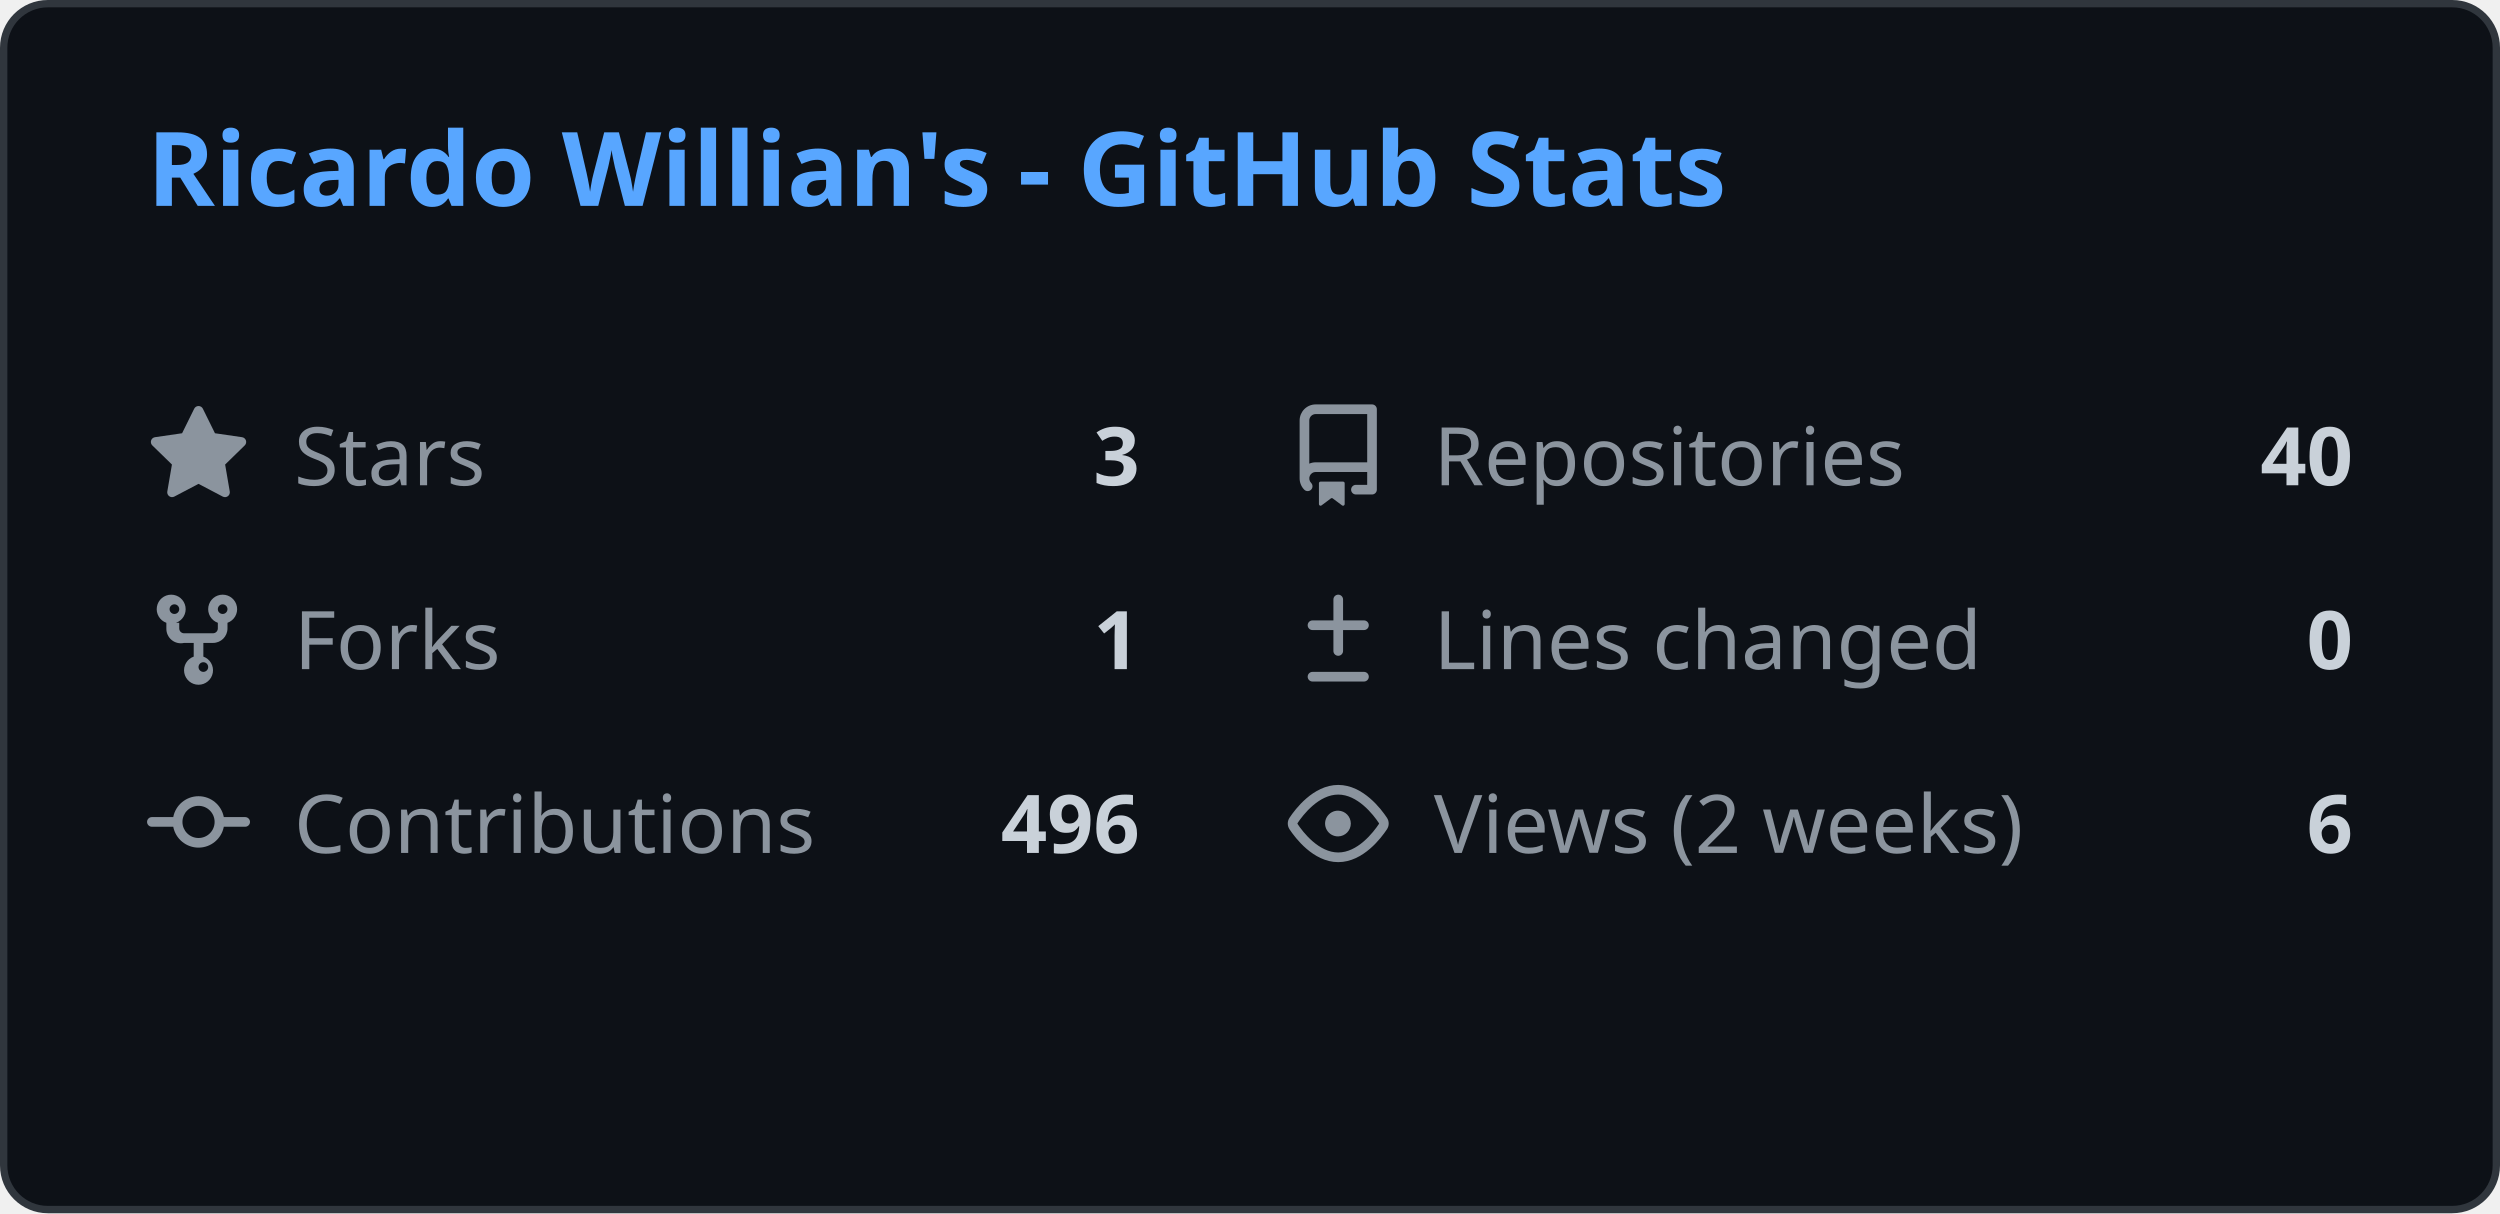
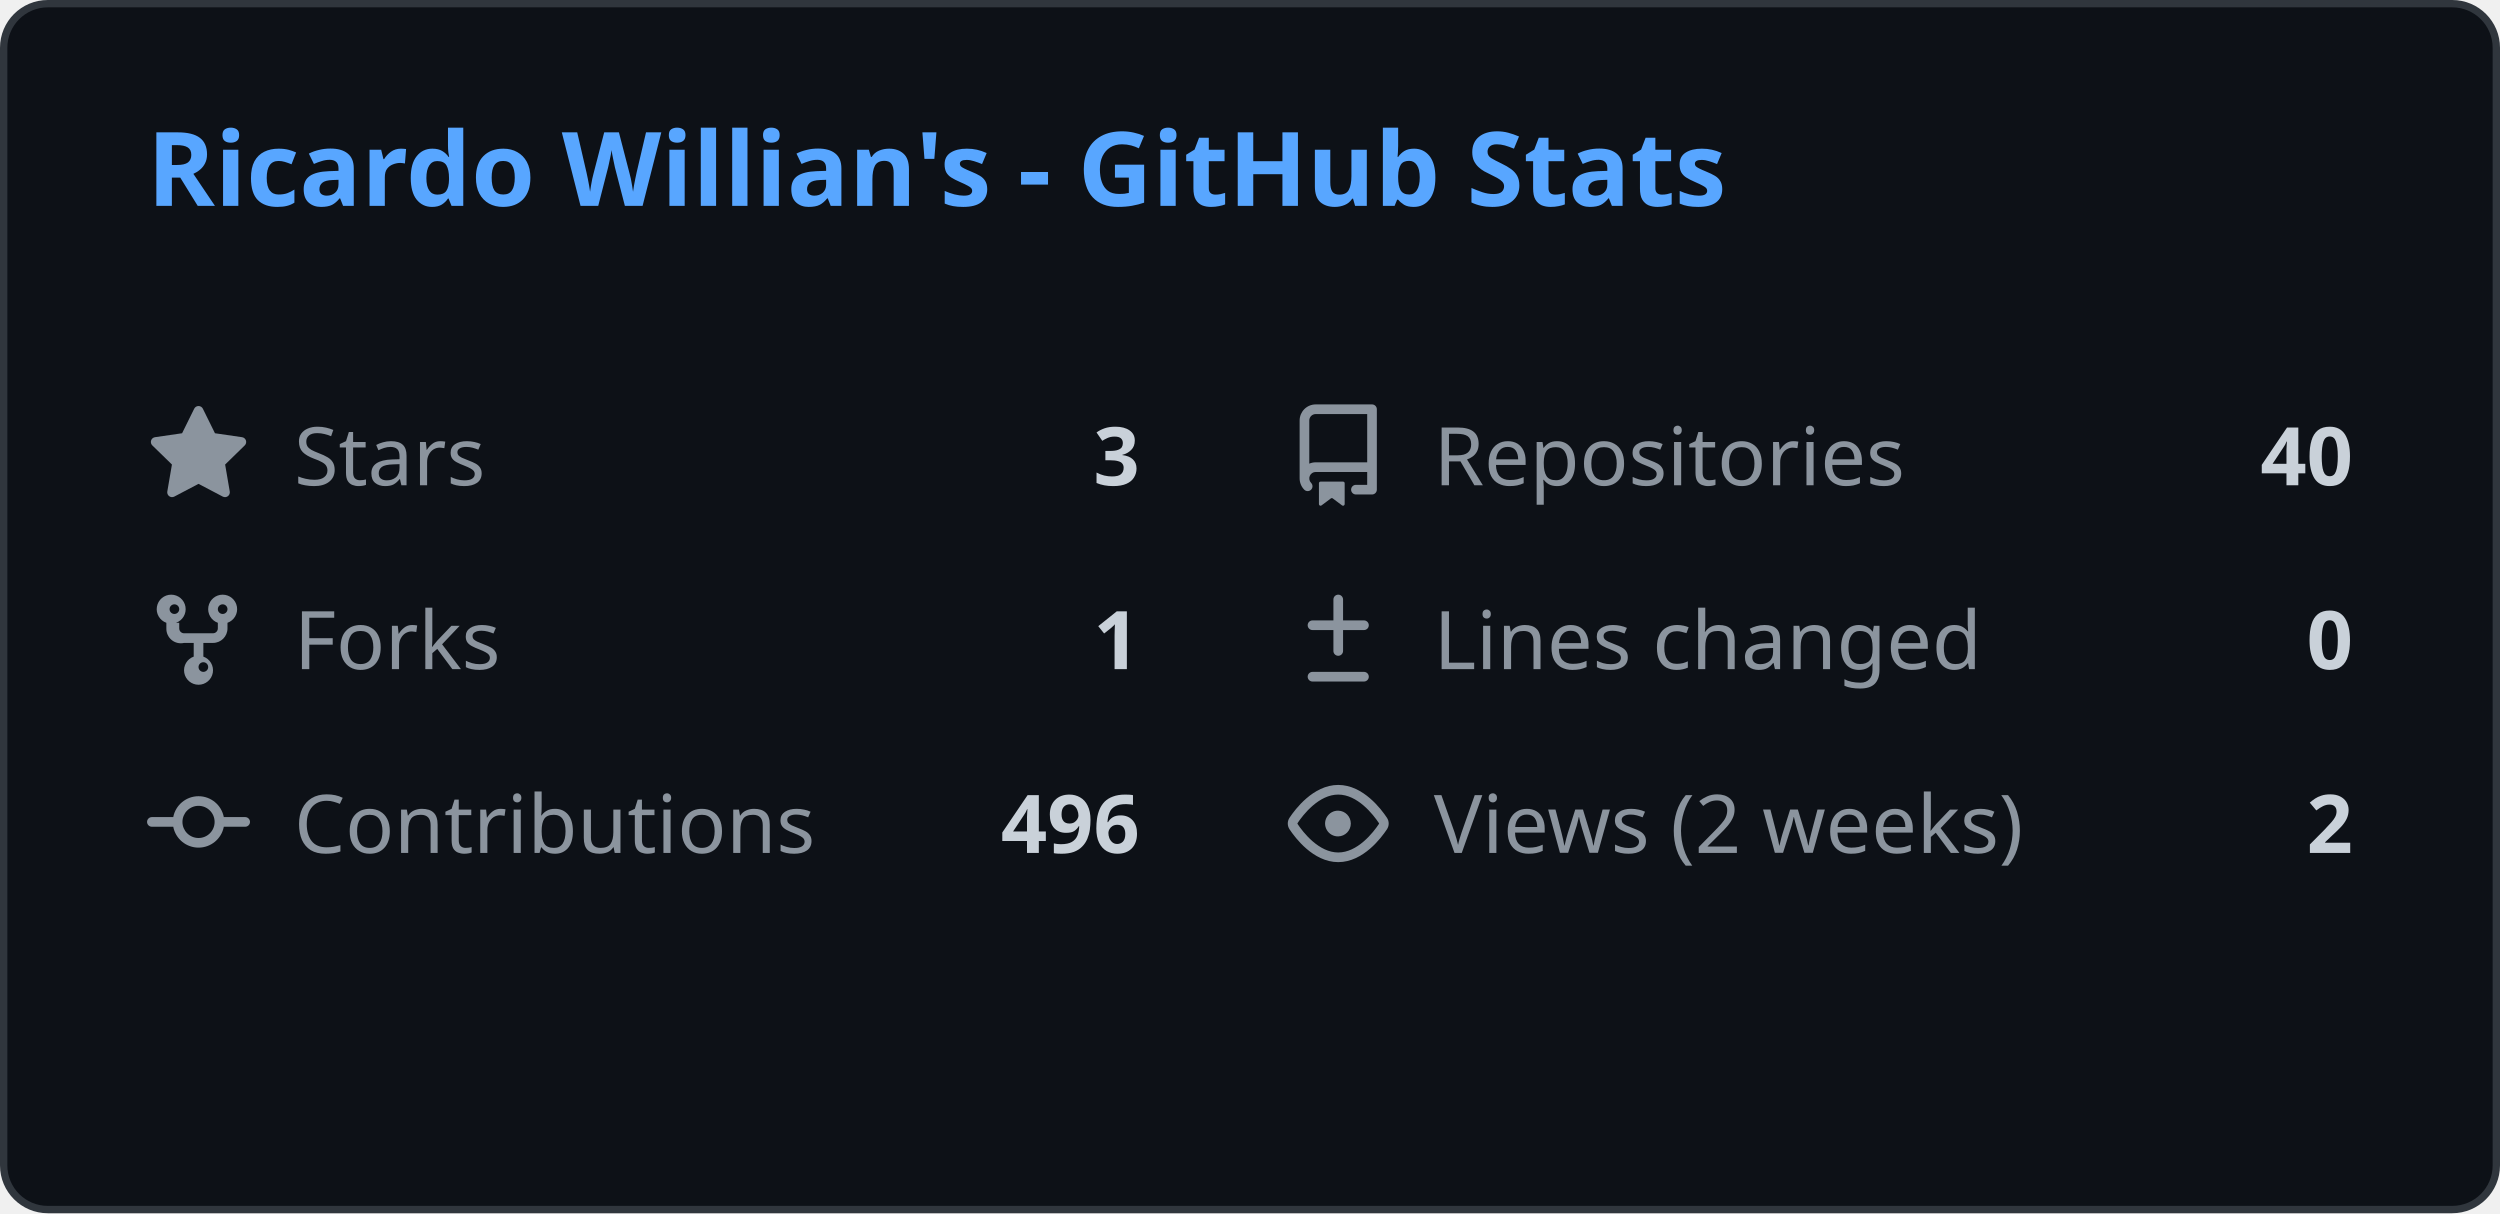
<svg xmlns="http://www.w3.org/2000/svg" width="340" height="165" viewBox="0 0 340 165" fill="none">
  <style>
    .header { font: 600 14px 'Segoe UI', Ubuntu, Sans-Serif; fill: #58a6ff; }
    .stat-label { font: 400 11px 'Segoe UI', Ubuntu, Sans-Serif; fill: #8b949e; }
    .stat-value { font: 600 11px 'Segoe UI', Ubuntu, Sans-Serif; fill: #c9d1d9; }
    .icon { fill: #8b949e; }
    
    @media (prefers-color-scheme: light) {
      .header { fill: #0969da; }
      .stat-label { fill: #57606a; }
      .stat-value { fill: #1f2328; }
      .icon { fill: #57606a; }
      rect.bg { fill: #ffffff !important; stroke: #d0d7de !important; }
    }
  </style>
  <rect class="bg" x="0.5" y="0.5" rx="6" width="339" height="164" fill="#0d1117" stroke="#30363d" />
  <g transform="translate(20, 28)">
    <text class="header">Ricardo Willian's - GitHub Stats</text>
  </g>
  <g transform="translate(20, 55)">
    <svg class="icon" viewBox="0 0 16 16" width="14" height="14">
      <path d="M8 .25a.75.75 0 01.673.418l1.882 3.815 4.21.612a.75.75 0 01.416 1.279l-3.046 2.97.719 4.192a.75.75 0 01-1.088.791L8 12.347l-3.766 1.98a.75.75 0 01-1.088-.79l.72-4.194L.818 6.374a.75.75 0 01.416-1.28l4.21-.611L7.327.668A.75.75 0 018 .25z" />
    </svg>
    <text class="stat-label" x="20" y="11">Stars</text>
    <text class="stat-value" x="135" y="11" text-anchor="end">3</text>
  </g>
  <g transform="translate(175, 55)">
    <svg class="icon" viewBox="0 0 16 16" width="14" height="14">
      <path d="M2 2.5A2.5 2.5 0 014.5 0h8.75a.75.75 0 01.75.75v12.5a.75.75 0 01-.75.75h-2.5a.75.75 0 110-1.5h1.75v-2h-8a1 1 0 00-.714 1.7.75.75 0 01-1.072 1.05A2.495 2.495 0 012 11.5v-9zm10.5-1H4.5a1 1 0 00-1 1v6.708A2.486 2.486 0 014.5 9h8V1.5zM5 12.25v3.25a.25.25 0 00.4.2l1.45-1.087a.25.25 0 01.3 0L8.6 15.7a.25.25 0 00.4-.2v-3.25a.25.25 0 00-.25-.25h-3.5a.25.25 0 00-.25.25z" />
    </svg>
    <text class="stat-label" x="20" y="11">Repositories</text>
    <text class="stat-value" x="145" y="11" text-anchor="end">40</text>
  </g>
  <g transform="translate(20, 80)">
    <svg class="icon" viewBox="0 0 16 16" width="14" height="14">
      <path d="M5 5.372v.878c0 .414.336.75.75.75h4.5a.75.75 0 00.75-.75v-.878a2.25 2.25 0 111.5 0v.878a2.25 2.25 0 01-2.25 2.25h-1.5v2.128a2.251 2.251 0 11-1.5 0V8.5h-1.5A2.25 2.25 0 013 6.25v-.878a2.25 2.25 0 111.5 0zM5 3.25a.75.75 0 10-1.5 0 .75.75 0 001.5 0zm6.75.75a.75.75 0 10-.75-.75.75.75 0 00.75.75zM8 12.25a.75.75 0 101.5 0 .75.75 0 00-1.5 0z" />
    </svg>
    <text class="stat-label" x="20" y="11">Forks</text>
    <text class="stat-value" x="135" y="11" text-anchor="end">1</text>
  </g>
  <g transform="translate(175, 80)">
    <svg class="icon" viewBox="0 0 16 16" width="14" height="14">
      <path d="M8.75 1.75a.75.75 0 00-1.5 0V5H4a.75.75 0 000 1.5h3.25v3.25a.75.75 0 001.5 0V6.5H12a.75.75 0 000-1.5H8.75V1.75zM4 13a.75.75 0 000 1.5h8a.75.75 0 000-1.5H4z" />
    </svg>
    <text class="stat-label" x="20" y="11">Lines changed</text>
    <text class="stat-value" x="145" y="11" text-anchor="end">0</text>
  </g>
  <g transform="translate(20, 105)">
    <svg class="icon" viewBox="0 0 16 16" width="14" height="14">
      <path d="M11.93 8.5a4.002 4.002 0 01-7.86 0H.75a.75.75 0 010-1.5h3.32a4.002 4.002 0 017.86 0h3.32a.75.75 0 010 1.5h-3.32zm-1.43-.75a2.5 2.5 0 10-5 0 2.5 2.5 0 005 0z" />
    </svg>
    <text class="stat-label" x="20" y="11">Contributions</text>
    <text class="stat-value" x="135" y="11" text-anchor="end">496</text>
  </g>
  <g transform="translate(175, 105)">
    <svg class="icon" viewBox="0 0 16 16" width="14" height="14">
      <path d="M8 2c1.981 0 3.671.992 4.933 2.078 1.27 1.091 2.187 2.345 2.637 3.023a1.62 1.62 0 010 1.798c-.45.678-1.367 1.932-2.637 3.023C11.67 13.008 9.981 14 8 14c-1.981 0-3.671-.992-4.933-2.078C1.797 10.83.88 9.576.43 8.898a1.62 1.62 0 010-1.798c.45-.677 1.367-1.931 2.637-3.022C4.33 2.992 6.019 2 8 2zM1.679 7.932a.12.12 0 000 .136c.411.622 1.241 1.75 2.366 2.717C5.176 11.758 6.527 12.5 8 12.5c1.473 0 2.825-.742 3.955-1.715 1.124-.967 1.954-2.096 2.366-2.717a.12.12 0 000-.136c-.412-.621-1.242-1.75-2.366-2.717C10.824 4.242 9.473 3.5 8 3.5c-1.473 0-2.824.742-3.955 1.715-1.124.967-1.954 2.096-2.366 2.717zM8 10a2 2 0 11-.001-3.999A2 2 0 018 10z" />
    </svg>
    <text class="stat-label" x="20" y="11">Views (2 weeks)</text>
-     <text class="stat-value" x="145" y="11" text-anchor="end">6</text>
+     <text class="stat-value" x="145" y="11" text-anchor="end">2</text>
  </g>
</svg>
